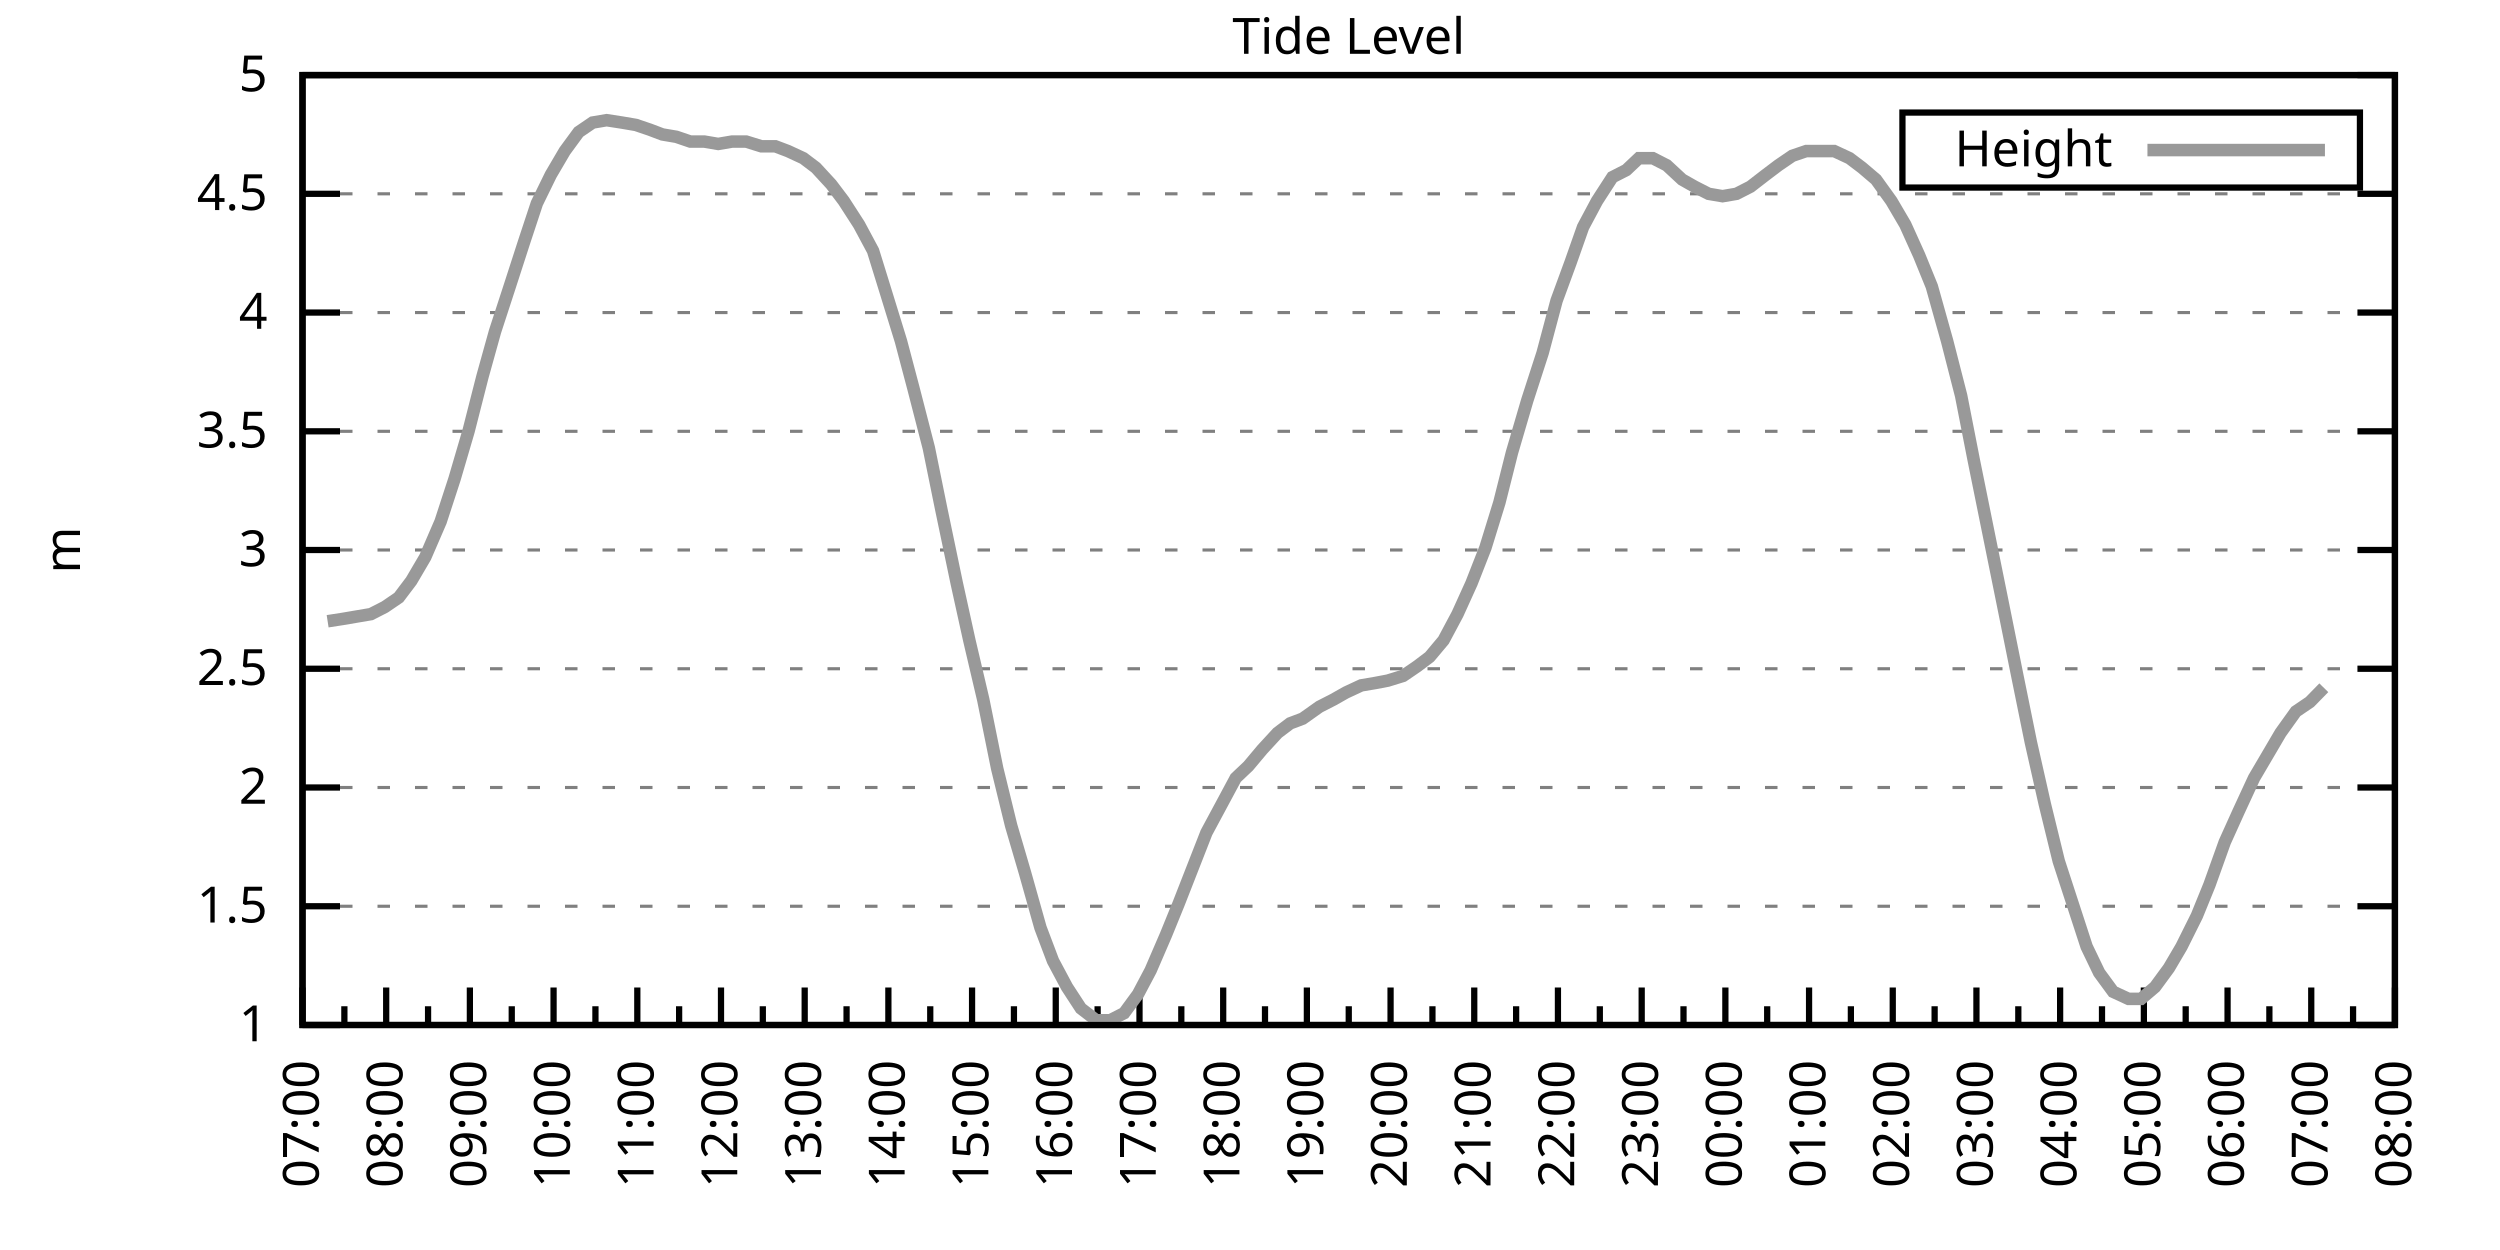
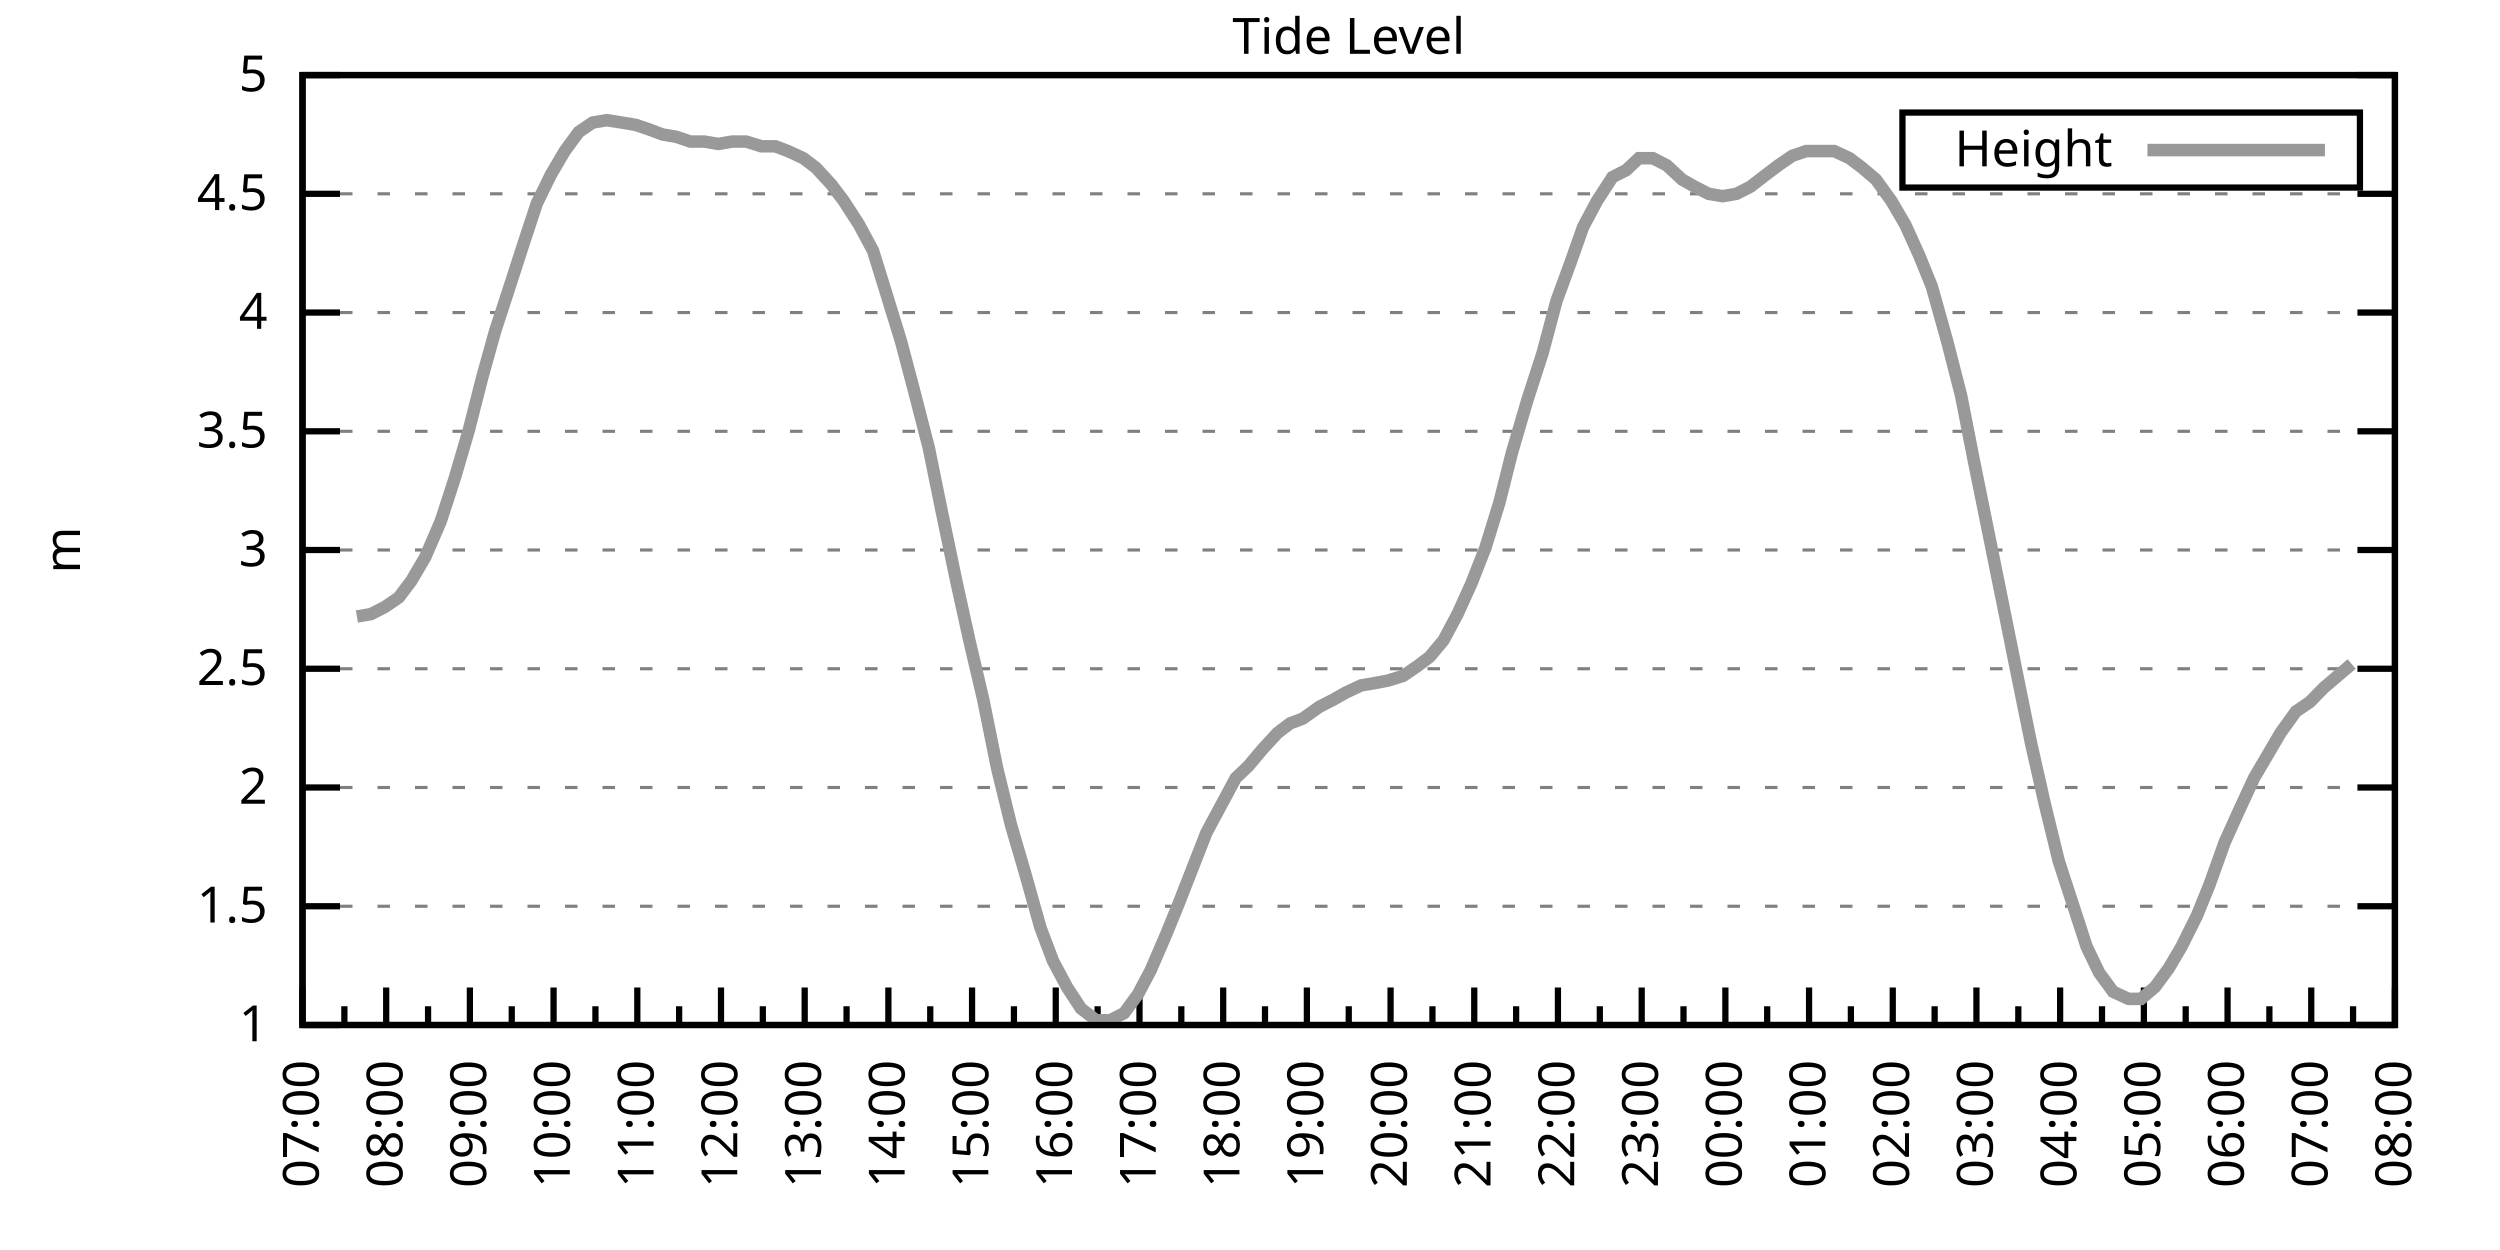
<svg xmlns="http://www.w3.org/2000/svg" xmlns:xlink="http://www.w3.org/1999/xlink" width="400" height="200" viewBox="0 0 400 200">
  <g id="gnuplot_canvas">
    <rect x="0" y="0" width="400" height="200" fill="none" />
    <defs>
      <circle id="gpDot" r="0.5" stroke-width="0.5" stroke="currentColor" />
      <path id="gpPt0" stroke-width="0.333" stroke="currentColor" d="M-1,0 h2 M0,-1 v2" />
      <path id="gpPt1" stroke-width="0.333" stroke="currentColor" d="M-1,-1 L1,1 M1,-1 L-1,1" />
      <path id="gpPt2" stroke-width="0.333" stroke="currentColor" d="M-1,0 L1,0 M0,-1 L0,1 M-1,-1 L1,1 M-1,1 L1,-1" />
      <rect id="gpPt3" stroke-width="0.333" stroke="currentColor" x="-1" y="-1" width="2" height="2" />
      <rect id="gpPt4" stroke-width="0.333" stroke="currentColor" fill="currentColor" x="-1" y="-1" width="2" height="2" />
      <circle id="gpPt5" stroke-width="0.333" stroke="currentColor" cx="0" cy="0" r="1" />
      <use xlink:href="#gpPt5" id="gpPt6" fill="currentColor" stroke="none" />
      <path id="gpPt7" stroke-width="0.333" stroke="currentColor" d="M0,-1.33 L-1.33,0.67 L1.33,0.67 z" />
      <use xlink:href="#gpPt7" id="gpPt8" fill="currentColor" stroke="none" />
      <use xlink:href="#gpPt7" id="gpPt9" stroke="currentColor" transform="rotate(180)" />
      <use xlink:href="#gpPt9" id="gpPt10" fill="currentColor" stroke="none" />
      <use xlink:href="#gpPt3" id="gpPt11" stroke="currentColor" transform="rotate(45)" />
      <use xlink:href="#gpPt11" id="gpPt12" fill="currentColor" stroke="none" />
      <path id="gpPt13" stroke-width="0.333" stroke="currentColor" d="M0,1.330 L1.265,0.411 L0.782,-1.067 L-0.782,-1.076 L-1.265,0.411 z" />
      <use xlink:href="#gpPt13" id="gpPt14" fill="currentColor" stroke="none" />
      <filter id="textbox" filterUnits="objectBoundingBox" x="0" y="0" height="1" width="1">
        <feFlood flood-color="white" flood-opacity="1" result="bgnd" />
        <feComposite in="SourceGraphic" in2="bgnd" operator="atop" />
      </filter>
      <filter id="greybox" filterUnits="objectBoundingBox" x="0" y="0" height="1" width="1">
        <feFlood flood-color="lightgrey" flood-opacity="1" result="grey" />
        <feComposite in="SourceGraphic" in2="grey" operator="atop" />
      </filter>
    </defs>
    <g fill="none" color="white" stroke="currentColor" stroke-width="1.00" stroke-linecap="butt" stroke-linejoin="miter">
</g>
    <g fill="none" color="black" stroke="currentColor" stroke-width="1.00" stroke-linecap="butt" stroke-linejoin="miter">
      <g stroke="none" shape-rendering="crispEdges">
        <polygon fill="rgb(255, 255, 255)" points="48.40,164.00 383.18,164.00 383.18,12.02 48.40,12.02 " />
      </g>
    </g>
    <g fill="none" color="black" stroke="currentColor" stroke-width="1.00" stroke-linecap="butt" stroke-linejoin="miter">
</g>
    <g fill="none" color="black" stroke="black" stroke-width="0.50" stroke-linecap="butt" stroke-linejoin="miter">
</g>
    <g fill="none" color="gray" stroke="currentColor" stroke-width="0.50" stroke-linecap="butt" stroke-linejoin="miter">
      <path stroke="gray" stroke-dasharray="2,4" class="gridline" d="M48.40,164.00 L383.19,164.00  " />
    </g>
    <g fill="none" color="gray" stroke="gray" stroke-width="1.00" stroke-linecap="butt" stroke-linejoin="miter">
</g>
    <g fill="none" color="black" stroke="currentColor" stroke-width="1.00" stroke-linecap="butt" stroke-linejoin="miter">
      <path stroke="black" d="M48.40,164.00 L54.40,164.00 M383.19,164.00 L377.19,164.00  " />
      <g transform="translate(42.80,166.60)" stroke="none" fill="black" font-family="Sans" font-size="8.00" text-anchor="end">
        <text>
          <tspan font-family="Sans"> 1</tspan>
        </text>
      </g>
    </g>
    <g fill="none" color="black" stroke="currentColor" stroke-width="1.00" stroke-linecap="butt" stroke-linejoin="miter">
</g>
    <g fill="none" color="black" stroke="black" stroke-width="0.50" stroke-linecap="butt" stroke-linejoin="miter">
</g>
    <g fill="none" color="gray" stroke="currentColor" stroke-width="0.50" stroke-linecap="butt" stroke-linejoin="miter">
      <path stroke="gray" stroke-dasharray="2,4" class="gridline" d="M48.40,145.00 L383.19,145.00  " />
    </g>
    <g fill="none" color="gray" stroke="gray" stroke-width="1.00" stroke-linecap="butt" stroke-linejoin="miter">
</g>
    <g fill="none" color="black" stroke="currentColor" stroke-width="1.00" stroke-linecap="butt" stroke-linejoin="miter">
      <path stroke="black" d="M48.40,145.00 L54.40,145.00 M383.19,145.00 L377.19,145.00  " />
      <g transform="translate(42.80,147.60)" stroke="none" fill="black" font-family="Sans" font-size="8.00" text-anchor="end">
        <text>
          <tspan font-family="Sans"> 1.5</tspan>
        </text>
      </g>
    </g>
    <g fill="none" color="black" stroke="currentColor" stroke-width="1.00" stroke-linecap="butt" stroke-linejoin="miter">
</g>
    <g fill="none" color="black" stroke="black" stroke-width="0.50" stroke-linecap="butt" stroke-linejoin="miter">
</g>
    <g fill="none" color="gray" stroke="currentColor" stroke-width="0.50" stroke-linecap="butt" stroke-linejoin="miter">
      <path stroke="gray" stroke-dasharray="2,4" class="gridline" d="M48.40,126.00 L383.19,126.00  " />
    </g>
    <g fill="none" color="gray" stroke="gray" stroke-width="1.00" stroke-linecap="butt" stroke-linejoin="miter">
</g>
    <g fill="none" color="black" stroke="currentColor" stroke-width="1.00" stroke-linecap="butt" stroke-linejoin="miter">
      <path stroke="black" d="M48.40,126.00 L54.40,126.00 M383.19,126.00 L377.19,126.00  " />
      <g transform="translate(42.80,128.60)" stroke="none" fill="black" font-family="Sans" font-size="8.00" text-anchor="end">
        <text>
          <tspan font-family="Sans"> 2</tspan>
        </text>
      </g>
    </g>
    <g fill="none" color="black" stroke="currentColor" stroke-width="1.00" stroke-linecap="butt" stroke-linejoin="miter">
</g>
    <g fill="none" color="black" stroke="black" stroke-width="0.50" stroke-linecap="butt" stroke-linejoin="miter">
</g>
    <g fill="none" color="gray" stroke="currentColor" stroke-width="0.50" stroke-linecap="butt" stroke-linejoin="miter">
      <path stroke="gray" stroke-dasharray="2,4" class="gridline" d="M48.40,107.00 L383.19,107.00  " />
    </g>
    <g fill="none" color="gray" stroke="gray" stroke-width="1.00" stroke-linecap="butt" stroke-linejoin="miter">
</g>
    <g fill="none" color="black" stroke="currentColor" stroke-width="1.00" stroke-linecap="butt" stroke-linejoin="miter">
      <path stroke="black" d="M48.40,107.00 L54.40,107.00 M383.19,107.00 L377.19,107.00  " />
      <g transform="translate(42.80,109.60)" stroke="none" fill="black" font-family="Sans" font-size="8.00" text-anchor="end">
        <text>
          <tspan font-family="Sans"> 2.5</tspan>
        </text>
      </g>
    </g>
    <g fill="none" color="black" stroke="currentColor" stroke-width="1.00" stroke-linecap="butt" stroke-linejoin="miter">
</g>
    <g fill="none" color="black" stroke="black" stroke-width="0.50" stroke-linecap="butt" stroke-linejoin="miter">
</g>
    <g fill="none" color="gray" stroke="currentColor" stroke-width="0.50" stroke-linecap="butt" stroke-linejoin="miter">
      <path stroke="gray" stroke-dasharray="2,4" class="gridline" d="M48.40,88.00 L383.19,88.00  " />
    </g>
    <g fill="none" color="gray" stroke="gray" stroke-width="1.00" stroke-linecap="butt" stroke-linejoin="miter">
</g>
    <g fill="none" color="black" stroke="currentColor" stroke-width="1.00" stroke-linecap="butt" stroke-linejoin="miter">
      <path stroke="black" d="M48.40,88.00 L54.40,88.00 M383.19,88.00 L377.19,88.00  " />
      <g transform="translate(42.80,90.60)" stroke="none" fill="black" font-family="Sans" font-size="8.00" text-anchor="end">
        <text>
          <tspan font-family="Sans"> 3</tspan>
        </text>
      </g>
    </g>
    <g fill="none" color="black" stroke="currentColor" stroke-width="1.00" stroke-linecap="butt" stroke-linejoin="miter">
</g>
    <g fill="none" color="black" stroke="black" stroke-width="0.50" stroke-linecap="butt" stroke-linejoin="miter">
</g>
    <g fill="none" color="gray" stroke="currentColor" stroke-width="0.50" stroke-linecap="butt" stroke-linejoin="miter">
      <path stroke="gray" stroke-dasharray="2,4" class="gridline" d="M48.40,69.01 L383.19,69.01  " />
    </g>
    <g fill="none" color="gray" stroke="gray" stroke-width="1.00" stroke-linecap="butt" stroke-linejoin="miter">
</g>
    <g fill="none" color="black" stroke="currentColor" stroke-width="1.00" stroke-linecap="butt" stroke-linejoin="miter">
      <path stroke="black" d="M48.40,69.01 L54.40,69.01 M383.19,69.01 L377.19,69.01  " />
      <g transform="translate(42.80,71.61)" stroke="none" fill="black" font-family="Sans" font-size="8.00" text-anchor="end">
        <text>
          <tspan font-family="Sans"> 3.5</tspan>
        </text>
      </g>
    </g>
    <g fill="none" color="black" stroke="currentColor" stroke-width="1.00" stroke-linecap="butt" stroke-linejoin="miter">
</g>
    <g fill="none" color="black" stroke="black" stroke-width="0.50" stroke-linecap="butt" stroke-linejoin="miter">
</g>
    <g fill="none" color="gray" stroke="currentColor" stroke-width="0.50" stroke-linecap="butt" stroke-linejoin="miter">
      <path stroke="gray" stroke-dasharray="2,4" class="gridline" d="M48.40,50.01 L383.19,50.01  " />
    </g>
    <g fill="none" color="gray" stroke="gray" stroke-width="1.00" stroke-linecap="butt" stroke-linejoin="miter">
</g>
    <g fill="none" color="black" stroke="currentColor" stroke-width="1.00" stroke-linecap="butt" stroke-linejoin="miter">
      <path stroke="black" d="M48.40,50.01 L54.40,50.01 M383.19,50.01 L377.19,50.01  " />
      <g transform="translate(42.80,52.61)" stroke="none" fill="black" font-family="Sans" font-size="8.00" text-anchor="end">
        <text>
          <tspan font-family="Sans"> 4</tspan>
        </text>
      </g>
    </g>
    <g fill="none" color="black" stroke="currentColor" stroke-width="1.00" stroke-linecap="butt" stroke-linejoin="miter">
</g>
    <g fill="none" color="black" stroke="black" stroke-width="0.50" stroke-linecap="butt" stroke-linejoin="miter">
</g>
    <g fill="none" color="gray" stroke="currentColor" stroke-width="0.50" stroke-linecap="butt" stroke-linejoin="miter">
      <path stroke="gray" stroke-dasharray="2,4" class="gridline" d="M48.40,31.01 L383.19,31.01  " />
    </g>
    <g fill="none" color="gray" stroke="gray" stroke-width="1.00" stroke-linecap="butt" stroke-linejoin="miter">
</g>
    <g fill="none" color="black" stroke="currentColor" stroke-width="1.00" stroke-linecap="butt" stroke-linejoin="miter">
      <path stroke="black" d="M48.40,31.01 L54.40,31.01 M383.19,31.01 L377.19,31.01  " />
      <g transform="translate(42.80,33.61)" stroke="none" fill="black" font-family="Sans" font-size="8.00" text-anchor="end">
        <text>
          <tspan font-family="Sans"> 4.5</tspan>
        </text>
      </g>
    </g>
    <g fill="none" color="black" stroke="currentColor" stroke-width="1.00" stroke-linecap="butt" stroke-linejoin="miter">
</g>
    <g fill="none" color="black" stroke="black" stroke-width="0.50" stroke-linecap="butt" stroke-linejoin="miter">
</g>
    <g fill="none" color="gray" stroke="currentColor" stroke-width="0.50" stroke-linecap="butt" stroke-linejoin="miter">
      <path stroke="gray" stroke-dasharray="2,4" class="gridline" d="M48.40,12.01 L383.19,12.01  " />
    </g>
    <g fill="none" color="gray" stroke="gray" stroke-width="1.00" stroke-linecap="butt" stroke-linejoin="miter">
</g>
    <g fill="none" color="black" stroke="currentColor" stroke-width="1.00" stroke-linecap="butt" stroke-linejoin="miter">
      <path stroke="black" d="M48.40,12.01 L54.40,12.01 M383.19,12.01 L377.19,12.01  " />
      <g transform="translate(42.80,14.61)" stroke="none" fill="black" font-family="Sans" font-size="8.00" text-anchor="end">
        <text>
          <tspan font-family="Sans"> 5</tspan>
        </text>
      </g>
    </g>
    <g fill="none" color="black" stroke="currentColor" stroke-width="1.00" stroke-linecap="butt" stroke-linejoin="miter">
      <path stroke="black" d="M48.40,164.00 L48.40,158.00  " />
      <g transform="translate(51.00,169.60) rotate(270)" stroke="none" fill="black" font-family="Sans" font-size="8.00" text-anchor="end">
        <text>
          <tspan font-family="Sans">07:00</tspan>
        </text>
      </g>
    </g>
    <g fill="none" color="black" stroke="currentColor" stroke-width="1.00" stroke-linecap="butt" stroke-linejoin="miter">
      <path stroke="black" d="M55.10,164.00 L55.10,161.00 M61.79,164.00 L61.79,158.00  " />
      <g transform="translate(64.39,169.60) rotate(270)" stroke="none" fill="black" font-family="Sans" font-size="8.00" text-anchor="end">
        <text>
          <tspan font-family="Sans">08:00</tspan>
        </text>
      </g>
    </g>
    <g fill="none" color="black" stroke="currentColor" stroke-width="1.00" stroke-linecap="butt" stroke-linejoin="miter">
      <path stroke="black" d="M68.49,164.00 L68.49,161.00 M75.18,164.00 L75.18,158.00  " />
      <g transform="translate(77.78,169.60) rotate(270)" stroke="none" fill="black" font-family="Sans" font-size="8.00" text-anchor="end">
        <text>
          <tspan font-family="Sans">09:00</tspan>
        </text>
      </g>
    </g>
    <g fill="none" color="black" stroke="currentColor" stroke-width="1.00" stroke-linecap="butt" stroke-linejoin="miter">
      <path stroke="black" d="M81.88,164.00 L81.88,161.00 M88.57,164.00 L88.57,158.00  " />
      <g transform="translate(91.17,169.60) rotate(270)" stroke="none" fill="black" font-family="Sans" font-size="8.00" text-anchor="end">
        <text>
          <tspan font-family="Sans">10:00</tspan>
        </text>
      </g>
    </g>
    <g fill="none" color="black" stroke="currentColor" stroke-width="1.00" stroke-linecap="butt" stroke-linejoin="miter">
      <path stroke="black" d="M95.27,164.00 L95.27,161.00 M101.97,164.00 L101.97,158.00  " />
      <g transform="translate(104.57,169.60) rotate(270)" stroke="none" fill="black" font-family="Sans" font-size="8.00" text-anchor="end">
        <text>
          <tspan font-family="Sans">11:00</tspan>
        </text>
      </g>
    </g>
    <g fill="none" color="black" stroke="currentColor" stroke-width="1.00" stroke-linecap="butt" stroke-linejoin="miter">
      <path stroke="black" d="M108.66,164.00 L108.66,161.00 M115.36,164.00 L115.36,158.00  " />
      <g transform="translate(117.96,169.60) rotate(270)" stroke="none" fill="black" font-family="Sans" font-size="8.00" text-anchor="end">
        <text>
          <tspan font-family="Sans">12:00</tspan>
        </text>
      </g>
    </g>
    <g fill="none" color="black" stroke="currentColor" stroke-width="1.00" stroke-linecap="butt" stroke-linejoin="miter">
      <path stroke="black" d="M122.05,164.00 L122.05,161.00 M128.75,164.00 L128.75,158.00  " />
      <g transform="translate(131.35,169.60) rotate(270)" stroke="none" fill="black" font-family="Sans" font-size="8.00" text-anchor="end">
        <text>
          <tspan font-family="Sans">13:00</tspan>
        </text>
      </g>
    </g>
    <g fill="none" color="black" stroke="currentColor" stroke-width="1.00" stroke-linecap="butt" stroke-linejoin="miter">
      <path stroke="black" d="M135.45,164.00 L135.45,161.00 M142.14,164.00 L142.14,158.00  " />
      <g transform="translate(144.74,169.60) rotate(270)" stroke="none" fill="black" font-family="Sans" font-size="8.00" text-anchor="end">
        <text>
          <tspan font-family="Sans">14:00</tspan>
        </text>
      </g>
    </g>
    <g fill="none" color="black" stroke="currentColor" stroke-width="1.00" stroke-linecap="butt" stroke-linejoin="miter">
      <path stroke="black" d="M148.84,164.00 L148.84,161.00 M155.53,164.00 L155.53,158.00  " />
      <g transform="translate(158.13,169.60) rotate(270)" stroke="none" fill="black" font-family="Sans" font-size="8.00" text-anchor="end">
        <text>
          <tspan font-family="Sans">15:00</tspan>
        </text>
      </g>
    </g>
    <g fill="none" color="black" stroke="currentColor" stroke-width="1.00" stroke-linecap="butt" stroke-linejoin="miter">
      <path stroke="black" d="M162.23,164.00 L162.23,161.00 M168.92,164.00 L168.92,158.00  " />
      <g transform="translate(171.52,169.60) rotate(270)" stroke="none" fill="black" font-family="Sans" font-size="8.00" text-anchor="end">
        <text>
          <tspan font-family="Sans">16:00</tspan>
        </text>
      </g>
    </g>
    <g fill="none" color="black" stroke="currentColor" stroke-width="1.00" stroke-linecap="butt" stroke-linejoin="miter">
      <path stroke="black" d="M175.62,164.00 L175.62,161.00 M182.32,164.00 L182.32,158.00  " />
      <g transform="translate(184.92,169.60) rotate(270)" stroke="none" fill="black" font-family="Sans" font-size="8.00" text-anchor="end">
        <text>
          <tspan font-family="Sans">17:00</tspan>
        </text>
      </g>
    </g>
    <g fill="none" color="black" stroke="currentColor" stroke-width="1.00" stroke-linecap="butt" stroke-linejoin="miter">
      <path stroke="black" d="M189.01,164.00 L189.01,161.00 M195.71,164.00 L195.71,158.00  " />
      <g transform="translate(198.31,169.60) rotate(270)" stroke="none" fill="black" font-family="Sans" font-size="8.00" text-anchor="end">
        <text>
          <tspan font-family="Sans">18:00</tspan>
        </text>
      </g>
    </g>
    <g fill="none" color="black" stroke="currentColor" stroke-width="1.00" stroke-linecap="butt" stroke-linejoin="miter">
      <path stroke="black" d="M202.40,164.00 L202.40,161.00 M209.10,164.00 L209.10,158.00  " />
      <g transform="translate(211.70,169.60) rotate(270)" stroke="none" fill="black" font-family="Sans" font-size="8.00" text-anchor="end">
        <text>
          <tspan font-family="Sans">19:00</tspan>
        </text>
      </g>
    </g>
    <g fill="none" color="black" stroke="currentColor" stroke-width="1.00" stroke-linecap="butt" stroke-linejoin="miter">
      <path stroke="black" d="M215.80,164.00 L215.80,161.00 M222.49,164.00 L222.49,158.00  " />
      <g transform="translate(225.09,169.60) rotate(270)" stroke="none" fill="black" font-family="Sans" font-size="8.00" text-anchor="end">
        <text>
          <tspan font-family="Sans">20:00</tspan>
        </text>
      </g>
    </g>
    <g fill="none" color="black" stroke="currentColor" stroke-width="1.00" stroke-linecap="butt" stroke-linejoin="miter">
      <path stroke="black" d="M229.19,164.00 L229.19,161.00 M235.88,164.00 L235.88,158.00  " />
      <g transform="translate(238.48,169.60) rotate(270)" stroke="none" fill="black" font-family="Sans" font-size="8.00" text-anchor="end">
        <text>
          <tspan font-family="Sans">21:00</tspan>
        </text>
      </g>
    </g>
    <g fill="none" color="black" stroke="currentColor" stroke-width="1.00" stroke-linecap="butt" stroke-linejoin="miter">
      <path stroke="black" d="M242.58,164.00 L242.58,161.00 M249.27,164.00 L249.27,158.00  " />
      <g transform="translate(251.87,169.60) rotate(270)" stroke="none" fill="black" font-family="Sans" font-size="8.00" text-anchor="end">
        <text>
          <tspan font-family="Sans">22:00</tspan>
        </text>
      </g>
    </g>
    <g fill="none" color="black" stroke="currentColor" stroke-width="1.00" stroke-linecap="butt" stroke-linejoin="miter">
      <path stroke="black" d="M255.97,164.00 L255.97,161.00 M262.67,164.00 L262.67,158.00  " />
      <g transform="translate(265.27,169.60) rotate(270)" stroke="none" fill="black" font-family="Sans" font-size="8.00" text-anchor="end">
        <text>
          <tspan font-family="Sans">23:00</tspan>
        </text>
      </g>
    </g>
    <g fill="none" color="black" stroke="currentColor" stroke-width="1.00" stroke-linecap="butt" stroke-linejoin="miter">
      <path stroke="black" d="M269.36,164.00 L269.36,161.00 M276.06,164.00 L276.06,158.00  " />
      <g transform="translate(278.66,169.60) rotate(270)" stroke="none" fill="black" font-family="Sans" font-size="8.00" text-anchor="end">
        <text>
          <tspan font-family="Sans">00:00</tspan>
        </text>
      </g>
    </g>
    <g fill="none" color="black" stroke="currentColor" stroke-width="1.00" stroke-linecap="butt" stroke-linejoin="miter">
      <path stroke="black" d="M282.75,164.00 L282.75,161.00 M289.45,164.00 L289.45,158.00  " />
      <g transform="translate(292.05,169.60) rotate(270)" stroke="none" fill="black" font-family="Sans" font-size="8.00" text-anchor="end">
        <text>
          <tspan font-family="Sans">01:00</tspan>
        </text>
      </g>
    </g>
    <g fill="none" color="black" stroke="currentColor" stroke-width="1.00" stroke-linecap="butt" stroke-linejoin="miter">
      <path stroke="black" d="M296.14,164.00 L296.14,161.00 M302.84,164.00 L302.84,158.00  " />
      <g transform="translate(305.44,169.60) rotate(270)" stroke="none" fill="black" font-family="Sans" font-size="8.00" text-anchor="end">
        <text>
          <tspan font-family="Sans">02:00</tspan>
        </text>
      </g>
    </g>
    <g fill="none" color="black" stroke="currentColor" stroke-width="1.00" stroke-linecap="butt" stroke-linejoin="miter">
      <path stroke="black" d="M309.54,164.00 L309.54,161.00 M316.23,164.00 L316.23,158.00  " />
      <g transform="translate(318.83,169.60) rotate(270)" stroke="none" fill="black" font-family="Sans" font-size="8.00" text-anchor="end">
        <text>
          <tspan font-family="Sans">03:00</tspan>
        </text>
      </g>
    </g>
    <g fill="none" color="black" stroke="currentColor" stroke-width="1.00" stroke-linecap="butt" stroke-linejoin="miter">
      <path stroke="black" d="M322.93,164.00 L322.93,161.00 M329.62,164.00 L329.62,158.00  " />
      <g transform="translate(332.22,169.60) rotate(270)" stroke="none" fill="black" font-family="Sans" font-size="8.00" text-anchor="end">
        <text>
          <tspan font-family="Sans">04:00</tspan>
        </text>
      </g>
    </g>
    <g fill="none" color="black" stroke="currentColor" stroke-width="1.00" stroke-linecap="butt" stroke-linejoin="miter">
      <path stroke="black" d="M336.32,164.00 L336.32,161.00 M343.02,164.00 L343.02,158.00  " />
      <g transform="translate(345.62,169.60) rotate(270)" stroke="none" fill="black" font-family="Sans" font-size="8.00" text-anchor="end">
        <text>
          <tspan font-family="Sans">05:00</tspan>
        </text>
      </g>
    </g>
    <g fill="none" color="black" stroke="currentColor" stroke-width="1.00" stroke-linecap="butt" stroke-linejoin="miter">
      <path stroke="black" d="M349.71,164.00 L349.71,161.00 M356.41,164.00 L356.41,158.00  " />
      <g transform="translate(359.01,169.60) rotate(270)" stroke="none" fill="black" font-family="Sans" font-size="8.00" text-anchor="end">
        <text>
          <tspan font-family="Sans">06:00</tspan>
        </text>
      </g>
    </g>
    <g fill="none" color="black" stroke="currentColor" stroke-width="1.00" stroke-linecap="butt" stroke-linejoin="miter">
      <path stroke="black" d="M363.10,164.00 L363.10,161.00 M369.80,164.00 L369.80,158.00  " />
      <g transform="translate(372.40,169.60) rotate(270)" stroke="none" fill="black" font-family="Sans" font-size="8.00" text-anchor="end">
        <text>
          <tspan font-family="Sans">07:00</tspan>
        </text>
      </g>
    </g>
    <g fill="none" color="black" stroke="currentColor" stroke-width="1.00" stroke-linecap="butt" stroke-linejoin="miter">
      <path stroke="black" d="M376.49,164.00 L376.49,161.00 M383.19,164.00 L383.19,158.00  " />
      <g transform="translate(385.79,169.60) rotate(270)" stroke="none" fill="black" font-family="Sans" font-size="8.00" text-anchor="end">
        <text>
          <tspan font-family="Sans">08:00</tspan>
        </text>
      </g>
    </g>
    <g fill="none" color="black" stroke="currentColor" stroke-width="1.00" stroke-linecap="butt" stroke-linejoin="miter">
</g>
    <g fill="none" color="black" stroke="currentColor" stroke-width="1.00" stroke-linecap="butt" stroke-linejoin="miter">
      <path stroke="black" d="M48.40,12.01 L48.40,164.00 L383.19,164.00 L383.19,12.01 L48.40,12.01 Z  " />
    </g>
    <g fill="none" color="black" stroke="currentColor" stroke-width="1.00" stroke-linecap="butt" stroke-linejoin="miter">
      <g transform="translate(12.80,88.01) rotate(270)" stroke="none" fill="black" font-family="Sans" font-size="8.00" text-anchor="middle">
        <text>
          <tspan font-family="Sans">m</tspan>
        </text>
      </g>
    </g>
    <g fill="none" color="black" stroke="currentColor" stroke-width="1.00" stroke-linecap="butt" stroke-linejoin="miter">
</g>
    <g fill="none" color="black" stroke="currentColor" stroke-width="1.00" stroke-linecap="butt" stroke-linejoin="miter">
      <path stroke="black" d="M304.39,30.01 L304.39,18.01 L377.59,18.01 L377.59,30.01 L304.39,30.01 Z  " />
    </g>
    <g id="Tide_level_plot_1">
      <g fill="none" color="white" stroke="black" stroke-width="2.00" stroke-linecap="butt" stroke-linejoin="miter">
</g>
      <g fill="none" color="black" stroke="currentColor" stroke-width="2.00" stroke-linecap="butt" stroke-linejoin="miter">
        <g transform="translate(337.99,26.61)" stroke="none" fill="black" font-family="Sans" font-size="8.00" text-anchor="end">
          <text>
            <tspan font-family="Sans">Height</tspan>
          </text>
        </g>
      </g>
      <g fill="none" color="black" stroke="currentColor" stroke-width="2.00" stroke-linecap="butt" stroke-linejoin="miter">
-         <path stroke="rgb(153, 153, 153)" d="M343.59,24.01 L371.99,24.01 M52.42,99.40 L54.87,99.02 L57.10,98.64 L59.34,98.26 L61.57,97.12 L63.80,95.60   L65.81,92.94 L68.04,89.14 L70.50,83.45 L72.73,76.61 L74.96,69.01 L77.19,60.27 L79.20,53.05 L81.43,46.21   L83.89,38.61 L85.90,32.53 L88.13,27.97 L90.36,24.17 L92.59,21.13 L94.82,19.61 L97.06,19.23 L99.51,19.61   L101.74,19.99 L103.98,20.75 L105.98,21.51 L108.22,21.89 L110.45,22.65 L112.68,22.65 L114.91,23.03 L117.14,22.65   L119.38,22.65 L121.83,23.41 L124.06,23.41 L126.07,24.17 L128.53,25.31 L130.54,26.83 L132.99,29.49 L135.00,32.15   L137.45,35.95 L139.69,40.13 L141.69,46.59 L144.15,54.57 L146.16,62.17 L148.61,71.67 L150.62,81.55 L153.08,93.32   L155.09,102.44 L157.32,111.94 L159.55,122.96 L161.78,132.08 L164.01,139.68 L166.47,148.42 L168.48,153.74 L170.71,157.92   L172.94,161.34 L175.40,163.24 L177.63,163.24 L179.86,162.10 L182.09,159.06 L184.10,155.26 L186.56,149.56 L188.57,144.62   L190.80,138.92 L193.03,133.22 L195.48,128.66 L197.72,124.48 L199.73,122.58 L201.96,119.92 L204.41,117.26 L206.42,115.74   L208.43,114.98 L211.11,113.08 L213.34,111.94 L215.35,110.80 L217.80,109.66 L220.04,109.28 L222.04,108.90 L224.50,108.14   L226.73,106.62 L228.74,105.10 L230.97,102.44 L233.20,98.26 L235.44,93.32 L237.67,87.63 L239.90,80.41 L241.91,72.43   L244.36,64.07 L246.82,56.47 L249.05,48.11 L251.28,42.03 L253.29,36.33 L255.52,32.15 L257.98,28.35 L260.21,27.21   L262.22,25.31 L264.45,25.31 L266.68,26.45 L269.14,28.73 L271.15,29.87 L273.38,31.01 L275.61,31.39 L277.84,31.01   L280.07,29.87 L282.53,27.97 L284.54,26.45 L286.77,24.93 L289.00,24.17 L291.23,24.17 L293.47,24.17 L295.92,25.31   L297.93,26.83 L300.16,28.73 L302.62,32.15 L304.85,35.95 L307.08,40.89 L309.09,45.83 L311.54,54.57 L313.78,63.31   L315.79,73.57 L318.02,84.59 L320.25,95.60 L322.70,107.76 L324.94,118.78 L327.17,128.66 L329.40,137.78 L331.63,144.62   L333.86,151.46 L335.87,155.64 L338.10,158.68 L340.56,159.82 L342.57,159.82 L344.80,157.92 L347.03,154.88 L349.04,151.46   L351.50,146.52 L353.51,141.58 L355.96,134.74 L358.19,129.80 L360.65,124.48 L362.66,121.06 L364.89,117.26 L367.34,113.84   L369.58,112.32 L371.81,110.04  " />
+         <path stroke="rgb(153, 153, 153)" d="M343.59,24.01 L371.99,24.01 M57.10,98.64 L59.34,98.26 L61.57,97.12 L63.80,95.60 L65.81,92.94 L68.04,89.14   L70.50,83.45 L72.73,76.61 L74.96,69.01 L77.19,60.27 L79.20,53.05 L81.43,46.21 L83.89,38.61 L85.90,32.53   L88.13,27.97 L90.36,24.17 L92.59,21.13 L94.82,19.61 L97.06,19.23 L99.51,19.61 L101.74,19.99 L103.98,20.75   L105.98,21.51 L108.22,21.89 L110.45,22.65 L112.68,22.65 L114.91,23.03 L117.14,22.65 L119.38,22.65 L121.83,23.41   L124.06,23.41 L126.07,24.17 L128.53,25.31 L130.54,26.83 L132.99,29.49 L135.00,32.15 L137.45,35.95 L139.69,40.13   L141.69,46.59 L144.15,54.57 L146.16,62.17 L148.61,71.67 L150.62,81.55 L153.08,93.32 L155.09,102.44 L157.32,111.94   L159.55,122.96 L161.78,132.08 L164.01,139.68 L166.47,148.42 L168.48,153.74 L170.71,157.92 L172.94,161.34 L175.40,163.24   L177.63,163.24 L179.86,162.10 L182.09,159.06 L184.10,155.26 L186.56,149.56 L188.57,144.62 L190.80,138.92 L193.03,133.22   L195.48,128.66 L197.72,124.48 L199.73,122.58 L201.96,119.92 L204.41,117.26 L206.42,115.74 L208.43,114.98 L211.11,113.08   L213.34,111.94 L215.35,110.80 L217.80,109.66 L220.04,109.28 L222.04,108.90 L224.50,108.14 L226.73,106.62 L228.74,105.10   L230.97,102.44 L233.20,98.26 L235.44,93.32 L237.67,87.63 L239.90,80.41 L241.91,72.43 L244.36,64.07 L246.82,56.47   L249.05,48.11 L251.28,42.03 L253.29,36.33 L255.52,32.15 L257.98,28.35 L260.21,27.21 L262.22,25.31 L264.45,25.31   L266.68,26.45 L269.14,28.73 L271.15,29.87 L273.38,31.01 L275.61,31.39 L277.84,31.01 L280.07,29.87 L282.53,27.97   L284.54,26.45 L286.77,24.93 L289.00,24.17 L291.23,24.17 L293.47,24.17 L295.92,25.31 L297.93,26.83 L300.16,28.73   L302.62,32.15 L304.85,35.95 L307.08,40.89 L309.09,45.83 L311.54,54.57 L313.78,63.31 L315.79,73.57 L318.02,84.59   L320.25,95.60 L322.70,107.76 L324.94,118.78 L327.17,128.66 L329.40,137.78 L331.63,144.62 L333.86,151.46 L335.87,155.64   L338.10,158.68 L340.56,159.82 L342.57,159.82 L344.80,157.92 L347.03,154.88 L349.04,151.46 L351.50,146.52 L353.51,141.58   L355.96,134.74 L358.19,129.80 L360.65,124.48 L362.66,121.06 L364.89,117.26 L367.34,113.84 L369.58,112.32 L371.81,110.04   L374.04,108.14 L376.27,106.24  " />
      </g>
    </g>
    <g fill="none" color="black" stroke="currentColor" stroke-width="2.00" stroke-linecap="butt" stroke-linejoin="miter">
</g>
    <g fill="none" color="black" stroke="black" stroke-width="1.00" stroke-linecap="butt" stroke-linejoin="miter">
</g>
    <g fill="none" color="black" stroke="currentColor" stroke-width="1.00" stroke-linecap="butt" stroke-linejoin="miter">
      <path stroke="black" d="M48.40,12.01 L48.40,164.00 L383.19,164.00 L383.19,12.01 L48.40,12.01 Z  " />
    </g>
    <g fill="none" color="black" stroke="currentColor" stroke-width="1.00" stroke-linecap="butt" stroke-linejoin="miter">
      <g transform="translate(215.79,8.61)" stroke="none" fill="black" font-family="Sans" font-size="8.00" text-anchor="middle">
        <text>
          <tspan font-family="Sans">Tide Level</tspan>
        </text>
      </g>
    </g>
    <g fill="none" color="black" stroke="currentColor" stroke-width="1.00" stroke-linecap="butt" stroke-linejoin="miter">
</g>
  </g>
</svg>
